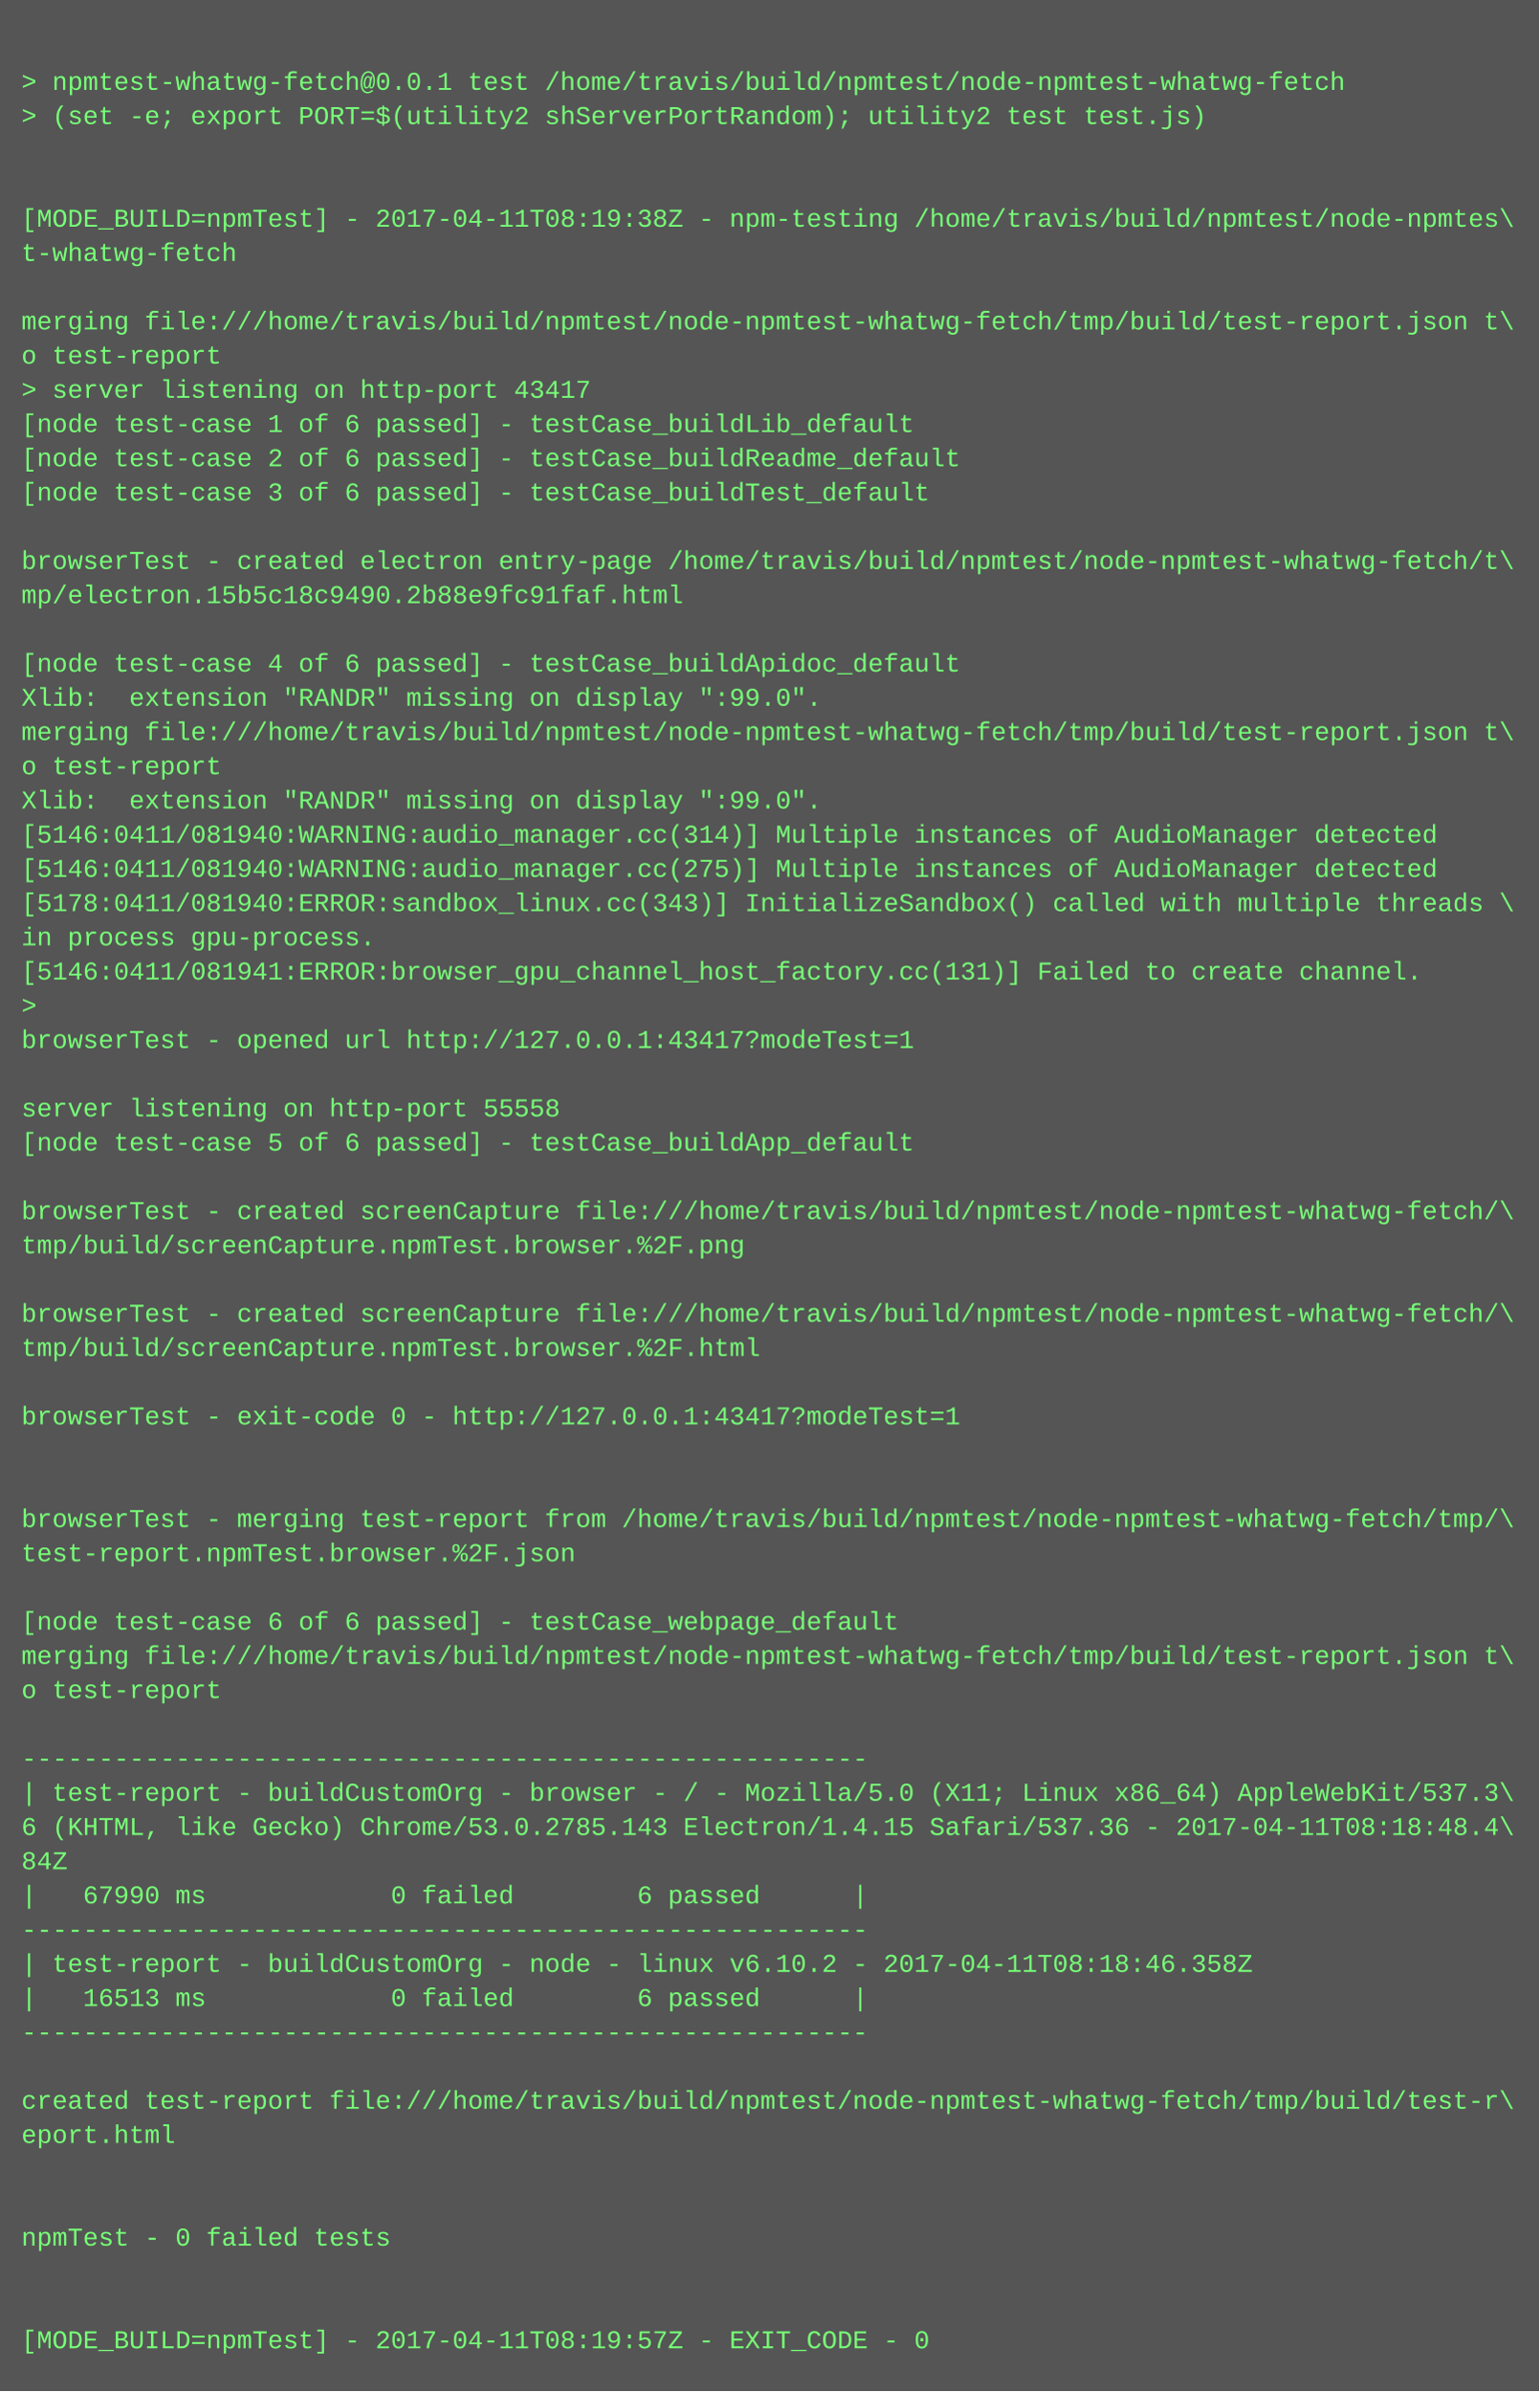
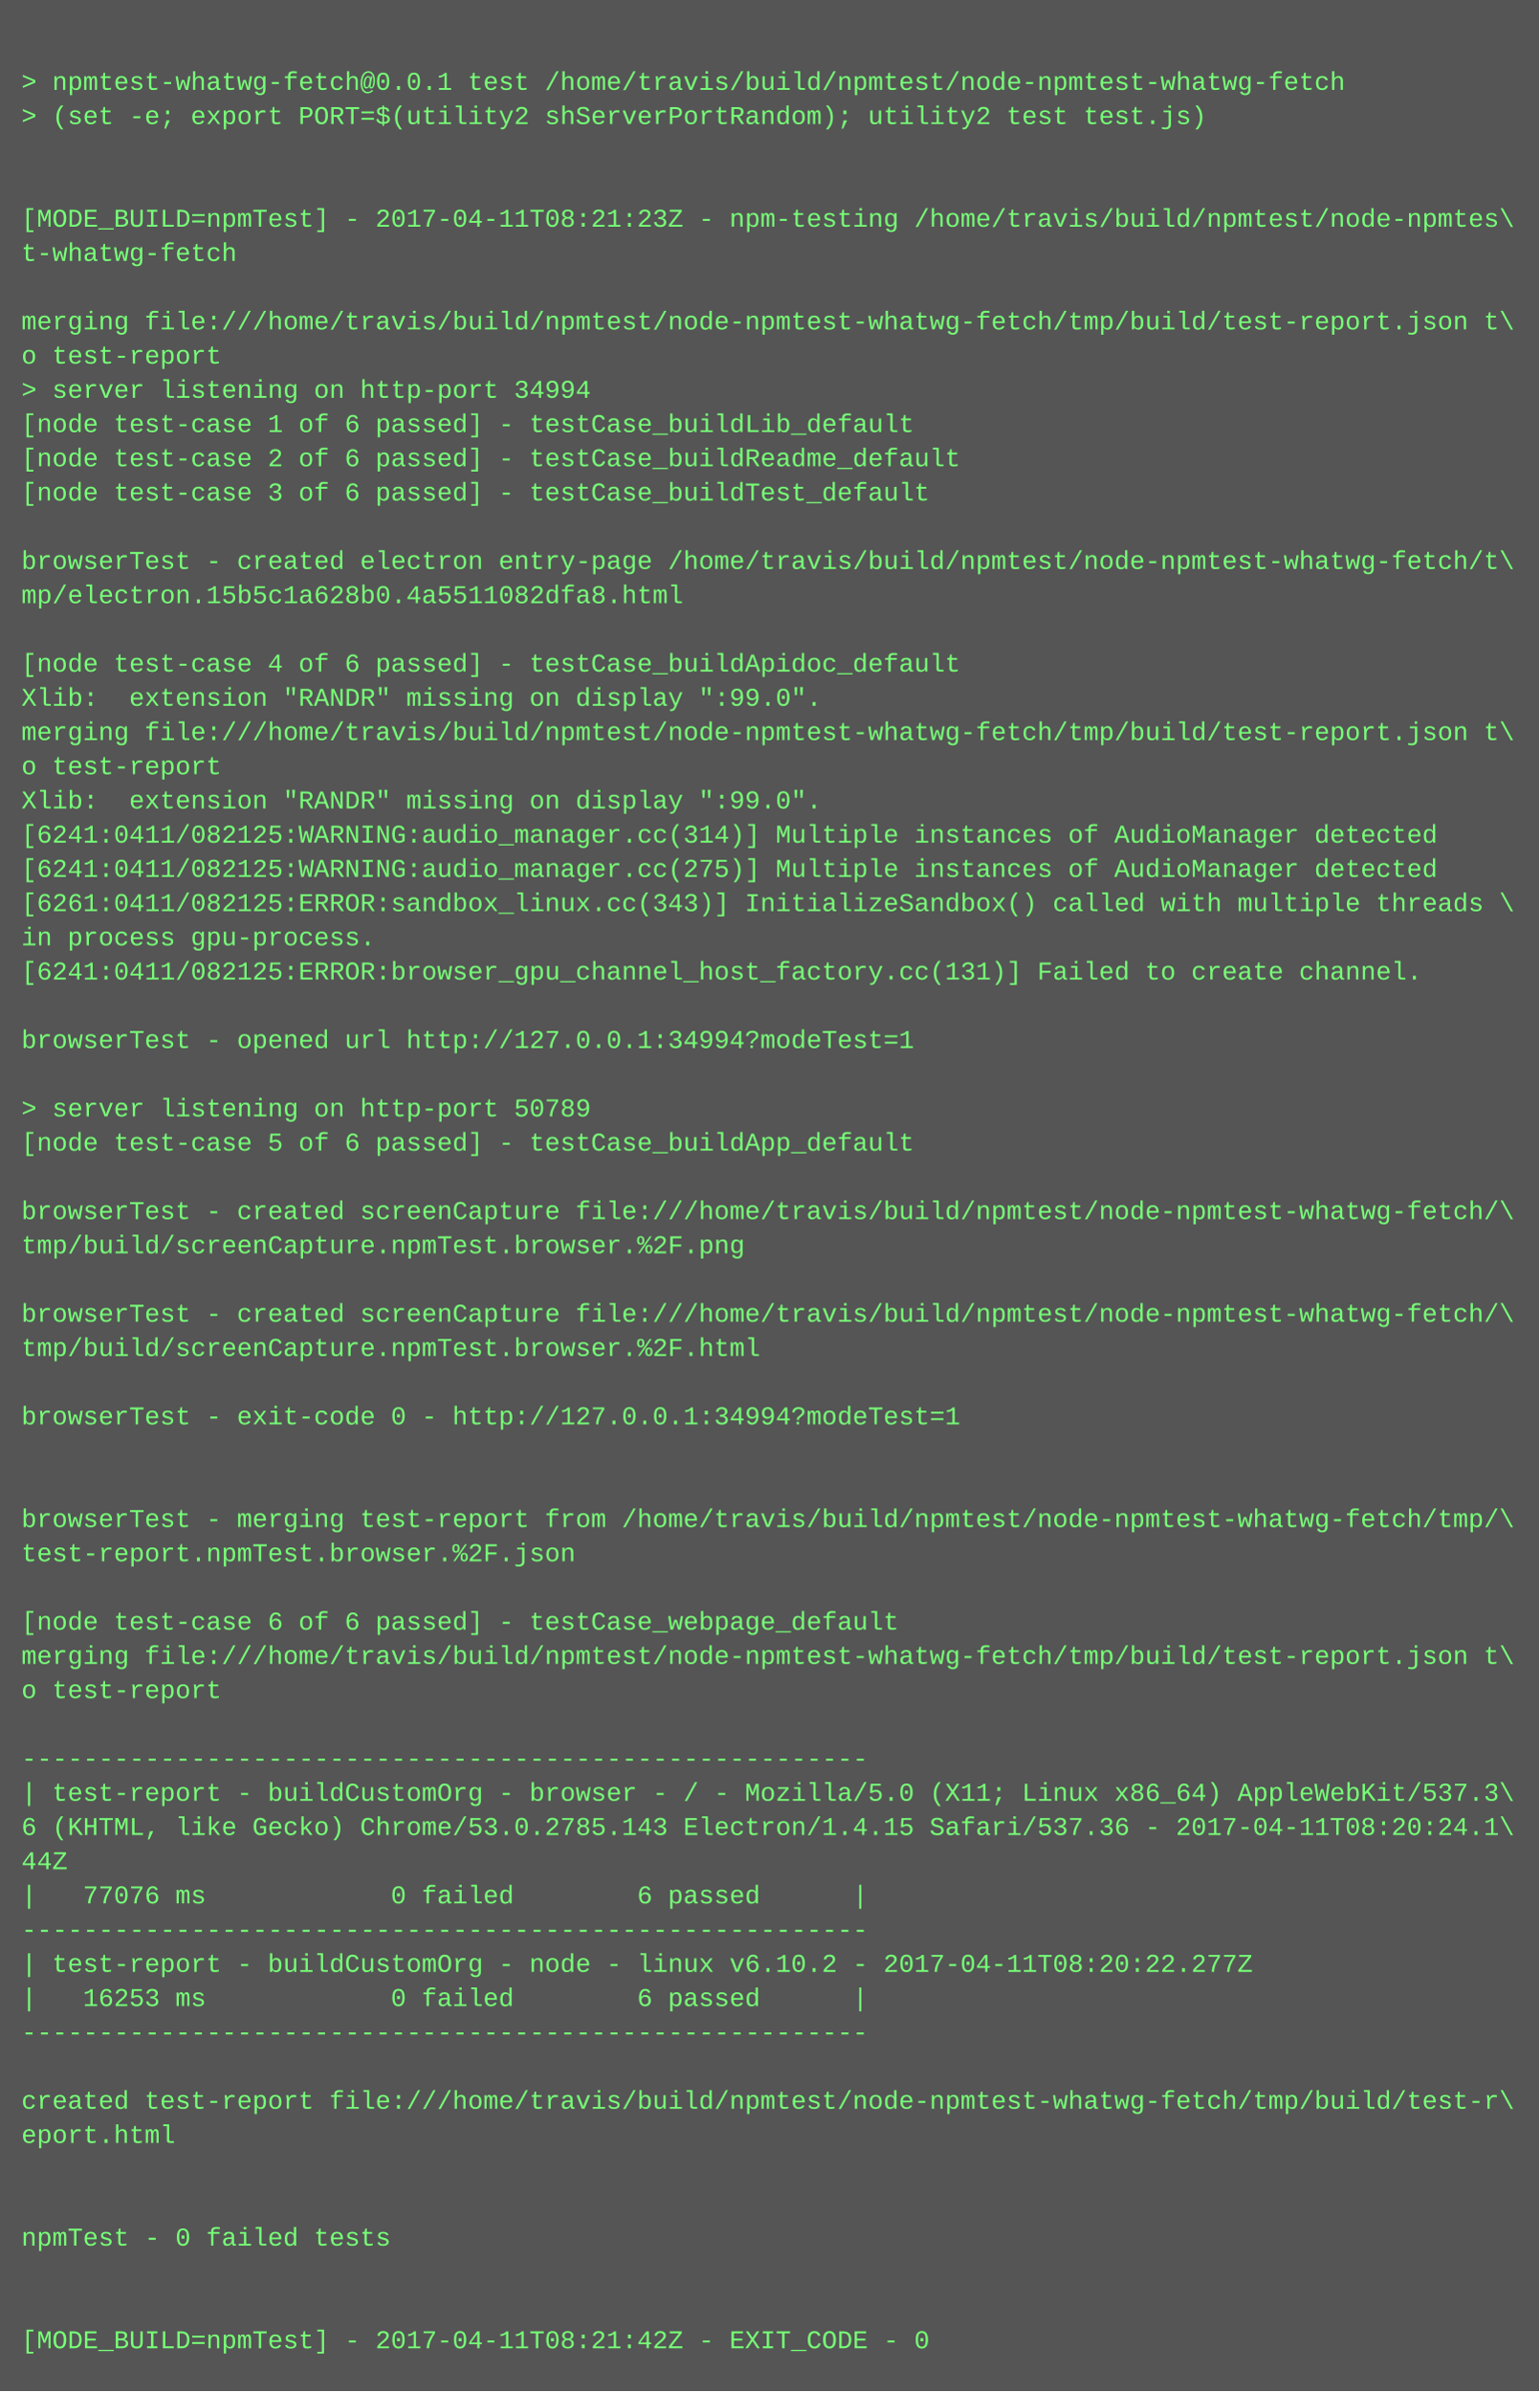
<svg xmlns="http://www.w3.org/2000/svg" height="1118" width="720">
  <rect height="1118" fill="#555" width="720" />
  <text fill="#7f7" font-family="Courier New" font-size="12" xml:space="preserve">
    <tspan x="10" y="26" />
    <tspan x="10" y="42">&gt; npmtest-whatwg-fetch@0.0.1 test /home/travis/build/npmtest/node-npmtest-whatwg-fetch</tspan>
    <tspan x="10" y="58">&gt; (set -e; export PORT=$(utility2 shServerPortRandom); utility2 test test.js)</tspan>
    <tspan x="10" y="74" />
    <tspan x="10" y="90" />
-     <tspan x="10" y="106">[MODE_BUILD=npmTest] - 2017-04-11T08:19:38Z - npm-testing /home/travis/build/npmtest/node-npmtes\</tspan>
+     <tspan x="10" y="106">[MODE_BUILD=npmTest] - 2017-04-11T08:21:23Z - npm-testing /home/travis/build/npmtest/node-npmtes\</tspan>
    <tspan x="10" y="122">t-whatwg-fetch</tspan>
    <tspan x="10" y="138" />
    <tspan x="10" y="154">merging file:///home/travis/build/npmtest/node-npmtest-whatwg-fetch/tmp/build/test-report.json t\</tspan>
    <tspan x="10" y="170">o test-report</tspan>
-     <tspan x="10" y="186">&gt; server listening on http-port 43417</tspan>
+     <tspan x="10" y="186">&gt; server listening on http-port 34994</tspan>
    <tspan x="10" y="202">[node test-case 1 of 6 passed] - testCase_buildLib_default</tspan>
    <tspan x="10" y="218">[node test-case 2 of 6 passed] - testCase_buildReadme_default</tspan>
    <tspan x="10" y="234">[node test-case 3 of 6 passed] - testCase_buildTest_default</tspan>
    <tspan x="10" y="250" />
    <tspan x="10" y="266">browserTest - created electron entry-page /home/travis/build/npmtest/node-npmtest-whatwg-fetch/t\</tspan>
-     <tspan x="10" y="282">mp/electron.15b5c18c9490.2b88e9fc91faf.html</tspan>
+     <tspan x="10" y="282">mp/electron.15b5c1a628b0.4a5511082dfa8.html</tspan>
    <tspan x="10" y="298" />
    <tspan x="10" y="314">[node test-case 4 of 6 passed] - testCase_buildApidoc_default</tspan>
    <tspan x="10" y="330">Xlib:  extension "RANDR" missing on display ":99.0".</tspan>
    <tspan x="10" y="346">merging file:///home/travis/build/npmtest/node-npmtest-whatwg-fetch/tmp/build/test-report.json t\</tspan>
    <tspan x="10" y="362">o test-report</tspan>
    <tspan x="10" y="378">Xlib:  extension "RANDR" missing on display ":99.0".</tspan>
-     <tspan x="10" y="394">[5146:0411/081940:WARNING:audio_manager.cc(314)] Multiple instances of AudioManager detected</tspan>
-     <tspan x="10" y="410">[5146:0411/081940:WARNING:audio_manager.cc(275)] Multiple instances of AudioManager detected</tspan>
-     <tspan x="10" y="426">[5178:0411/081940:ERROR:sandbox_linux.cc(343)] InitializeSandbox() called with multiple threads \</tspan>
+     <tspan x="10" y="394">[6241:0411/082125:WARNING:audio_manager.cc(314)] Multiple instances of AudioManager detected</tspan>
+     <tspan x="10" y="410">[6241:0411/082125:WARNING:audio_manager.cc(275)] Multiple instances of AudioManager detected</tspan>
+     <tspan x="10" y="426">[6261:0411/082125:ERROR:sandbox_linux.cc(343)] InitializeSandbox() called with multiple threads \</tspan>
    <tspan x="10" y="442">in process gpu-process. </tspan>
-     <tspan x="10" y="458">[5146:0411/081941:ERROR:browser_gpu_channel_host_factory.cc(131)] Failed to create channel.</tspan>
-     <tspan x="10" y="474">&gt; </tspan>
-     <tspan x="10" y="490">browserTest - opened url http://127.0.0.1:43417?modeTest=1</tspan>
+     <tspan x="10" y="458">[6241:0411/082125:ERROR:browser_gpu_channel_host_factory.cc(131)] Failed to create channel.</tspan>
+     <tspan x="10" y="474" />
+     <tspan x="10" y="490">browserTest - opened url http://127.0.0.1:34994?modeTest=1</tspan>
    <tspan x="10" y="506" />
-     <tspan x="10" y="522">server listening on http-port 55558</tspan>
+     <tspan x="10" y="522">&gt; server listening on http-port 50789</tspan>
    <tspan x="10" y="538">[node test-case 5 of 6 passed] - testCase_buildApp_default</tspan>
    <tspan x="10" y="554" />
    <tspan x="10" y="570">browserTest - created screenCapture file:///home/travis/build/npmtest/node-npmtest-whatwg-fetch/\</tspan>
    <tspan x="10" y="586">tmp/build/screenCapture.npmTest.browser.%2F.png</tspan>
    <tspan x="10" y="602" />
    <tspan x="10" y="618">browserTest - created screenCapture file:///home/travis/build/npmtest/node-npmtest-whatwg-fetch/\</tspan>
    <tspan x="10" y="634">tmp/build/screenCapture.npmTest.browser.%2F.html</tspan>
    <tspan x="10" y="650" />
-     <tspan x="10" y="666">browserTest - exit-code 0 - http://127.0.0.1:43417?modeTest=1</tspan>
+     <tspan x="10" y="666">browserTest - exit-code 0 - http://127.0.0.1:34994?modeTest=1</tspan>
    <tspan x="10" y="682" />
    <tspan x="10" y="698" />
    <tspan x="10" y="714">browserTest - merging test-report from /home/travis/build/npmtest/node-npmtest-whatwg-fetch/tmp/\</tspan>
    <tspan x="10" y="730">test-report.npmTest.browser.%2F.json</tspan>
    <tspan x="10" y="746" />
    <tspan x="10" y="762">[node test-case 6 of 6 passed] - testCase_webpage_default</tspan>
    <tspan x="10" y="778">merging file:///home/travis/build/npmtest/node-npmtest-whatwg-fetch/tmp/build/test-report.json t\</tspan>
    <tspan x="10" y="794">o test-report</tspan>
    <tspan x="10" y="810" />
    <tspan x="10" y="826">-------------------------------------------------------</tspan>
    <tspan x="10" y="842">| test-report - buildCustomOrg - browser - / - Mozilla/5.0 (X11; Linux x86_64) AppleWebKit/537.3\</tspan>
-     <tspan x="10" y="858">6 (KHTML, like Gecko) Chrome/53.0.2785.143 Electron/1.4.15 Safari/537.36 - 2017-04-11T08:18:48.4\</tspan>
-     <tspan x="10" y="874">84Z</tspan>
-     <tspan x="10" y="890">|   67990 ms            0 failed        6 passed      |</tspan>
+     <tspan x="10" y="858">6 (KHTML, like Gecko) Chrome/53.0.2785.143 Electron/1.4.15 Safari/537.36 - 2017-04-11T08:20:24.1\</tspan>
+     <tspan x="10" y="874">44Z</tspan>
+     <tspan x="10" y="890">|   77076 ms            0 failed        6 passed      |</tspan>
    <tspan x="10" y="906">-------------------------------------------------------</tspan>
-     <tspan x="10" y="922">| test-report - buildCustomOrg - node - linux v6.10.2 - 2017-04-11T08:18:46.358Z</tspan>
-     <tspan x="10" y="938">|   16513 ms            0 failed        6 passed      |</tspan>
+     <tspan x="10" y="922">| test-report - buildCustomOrg - node - linux v6.10.2 - 2017-04-11T08:20:22.277Z</tspan>
+     <tspan x="10" y="938">|   16253 ms            0 failed        6 passed      |</tspan>
    <tspan x="10" y="954">-------------------------------------------------------</tspan>
    <tspan x="10" y="970" />
    <tspan x="10" y="986">created test-report file:///home/travis/build/npmtest/node-npmtest-whatwg-fetch/tmp/build/test-r\</tspan>
    <tspan x="10" y="1002">eport.html</tspan>
    <tspan x="10" y="1018" />
    <tspan x="10" y="1034" />
    <tspan x="10" y="1050">npmTest - 0 failed tests</tspan>
    <tspan x="10" y="1066" />
    <tspan x="10" y="1082" />
-     <tspan x="10" y="1098">[MODE_BUILD=npmTest] - 2017-04-11T08:19:57Z - EXIT_CODE - 0</tspan>
+     <tspan x="10" y="1098">[MODE_BUILD=npmTest] - 2017-04-11T08:21:42Z - EXIT_CODE - 0</tspan>
  </text>
</svg>
